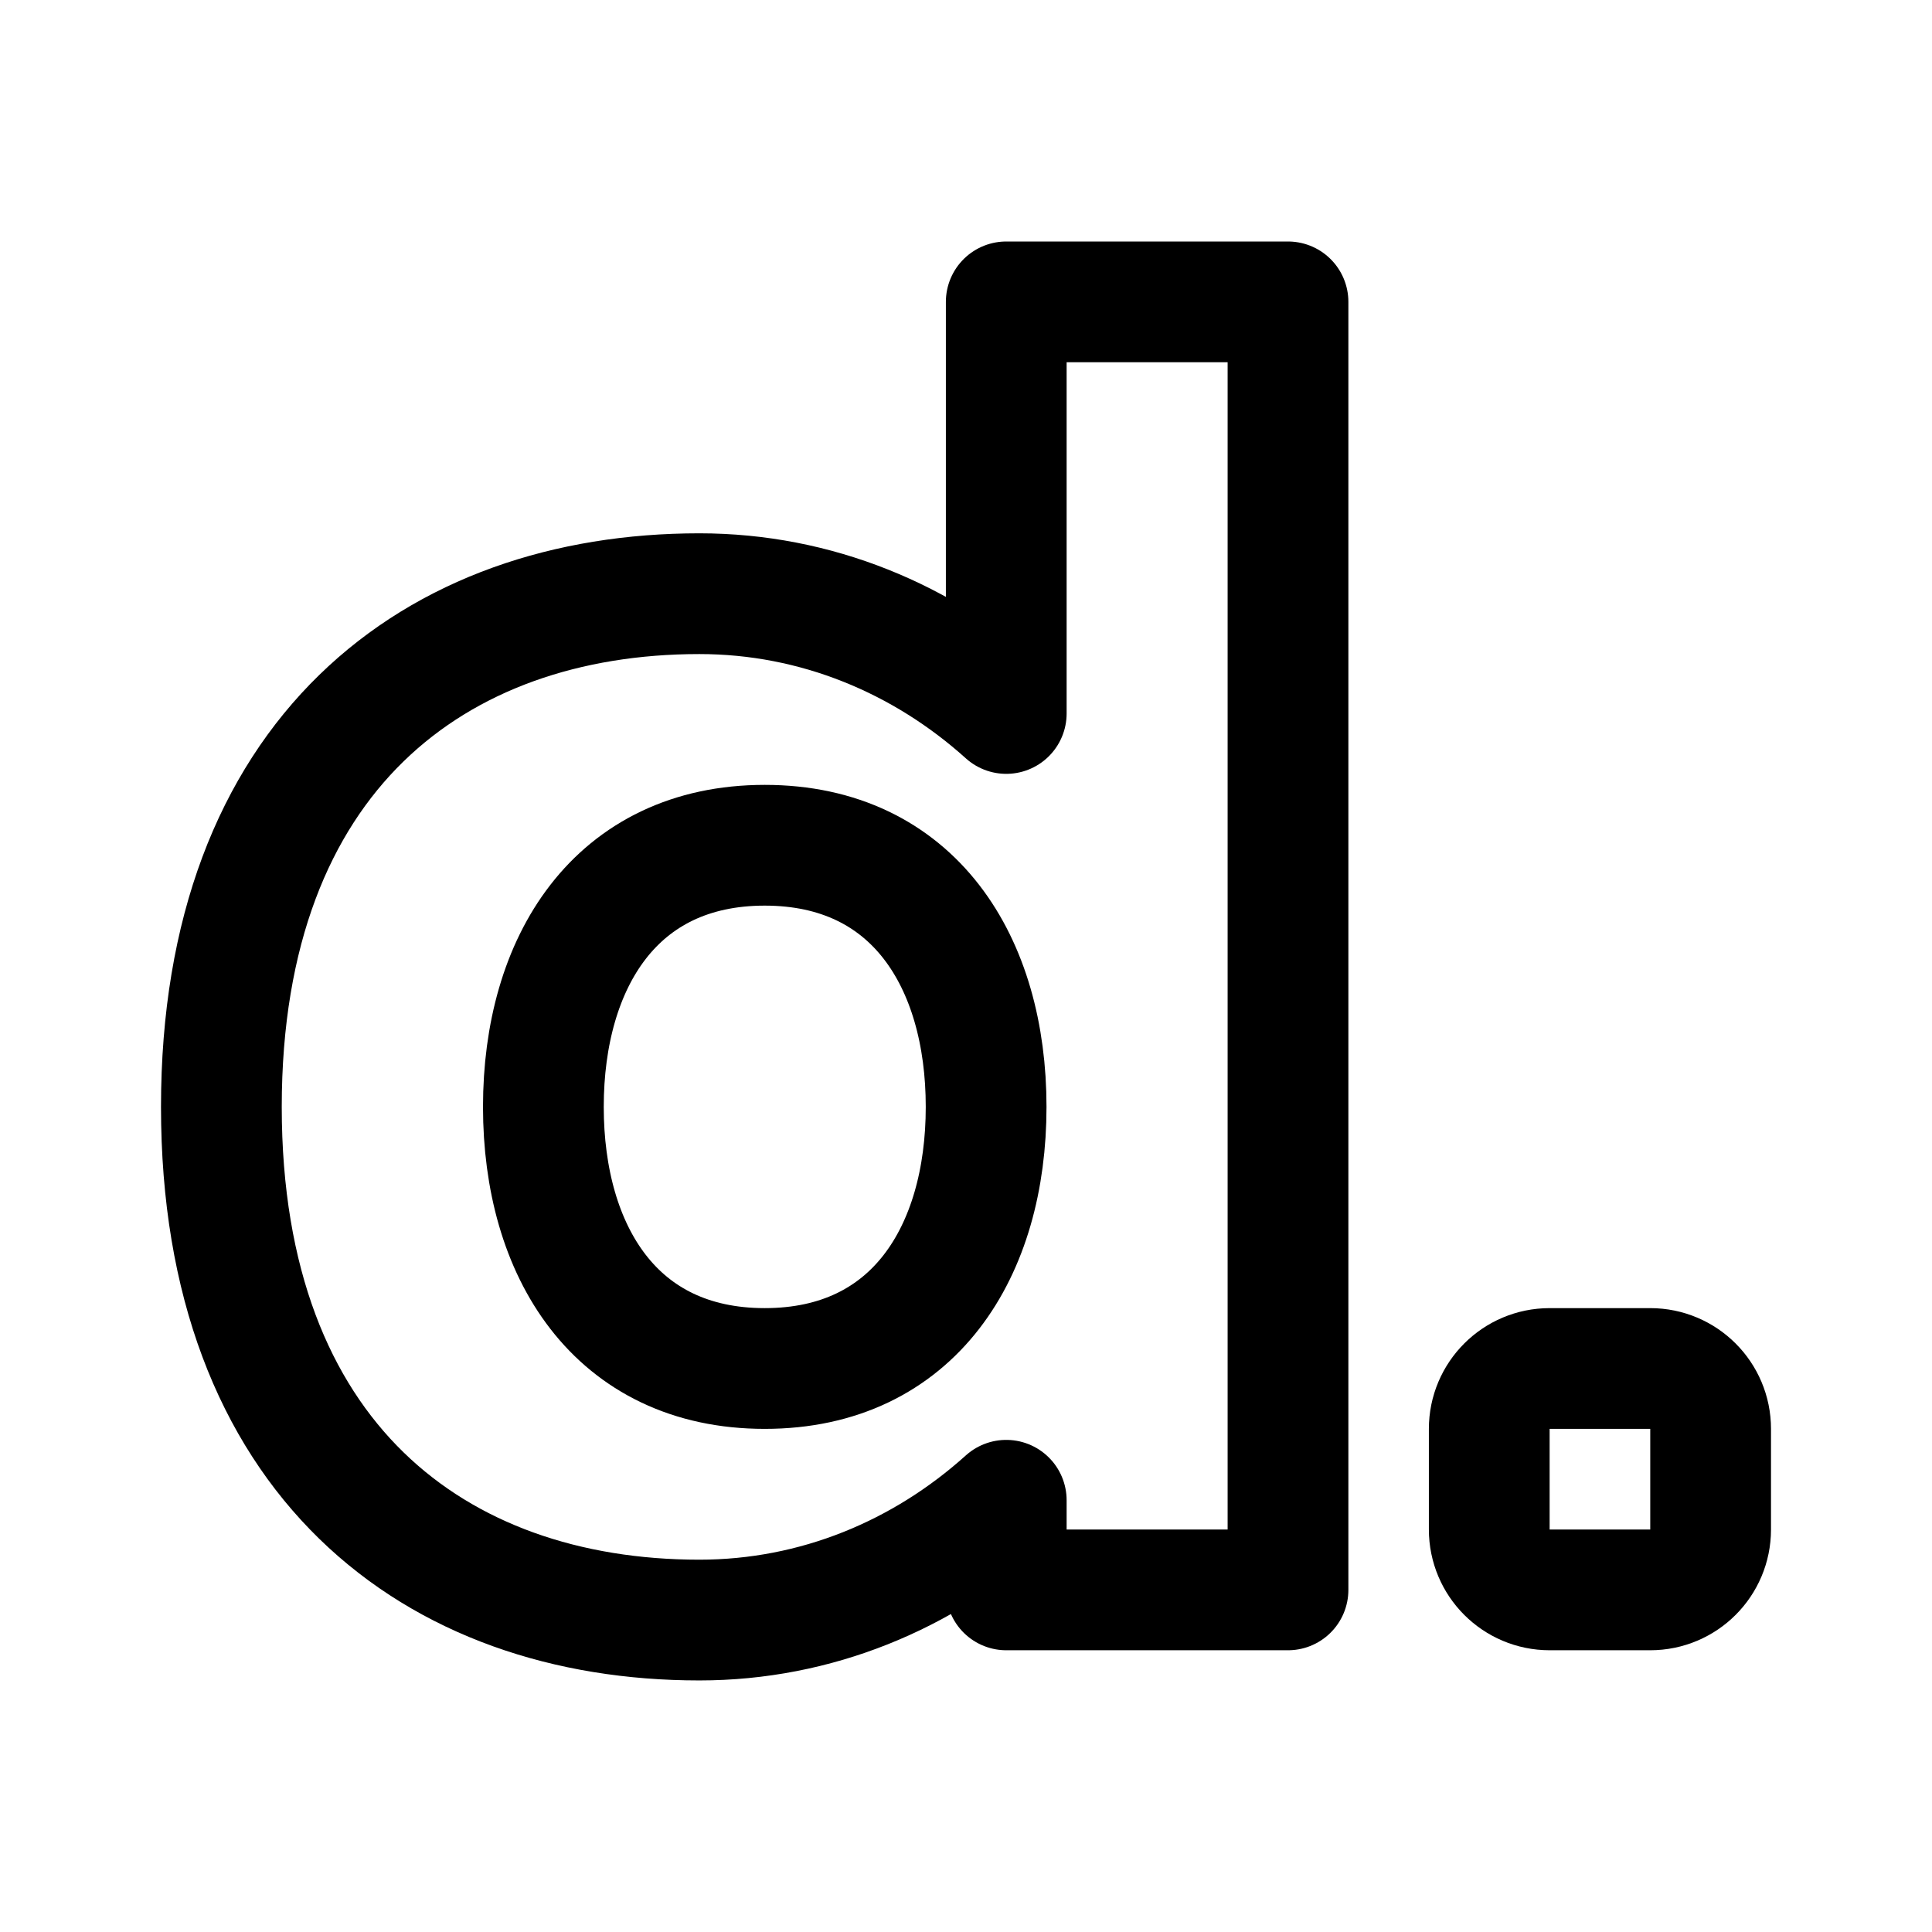
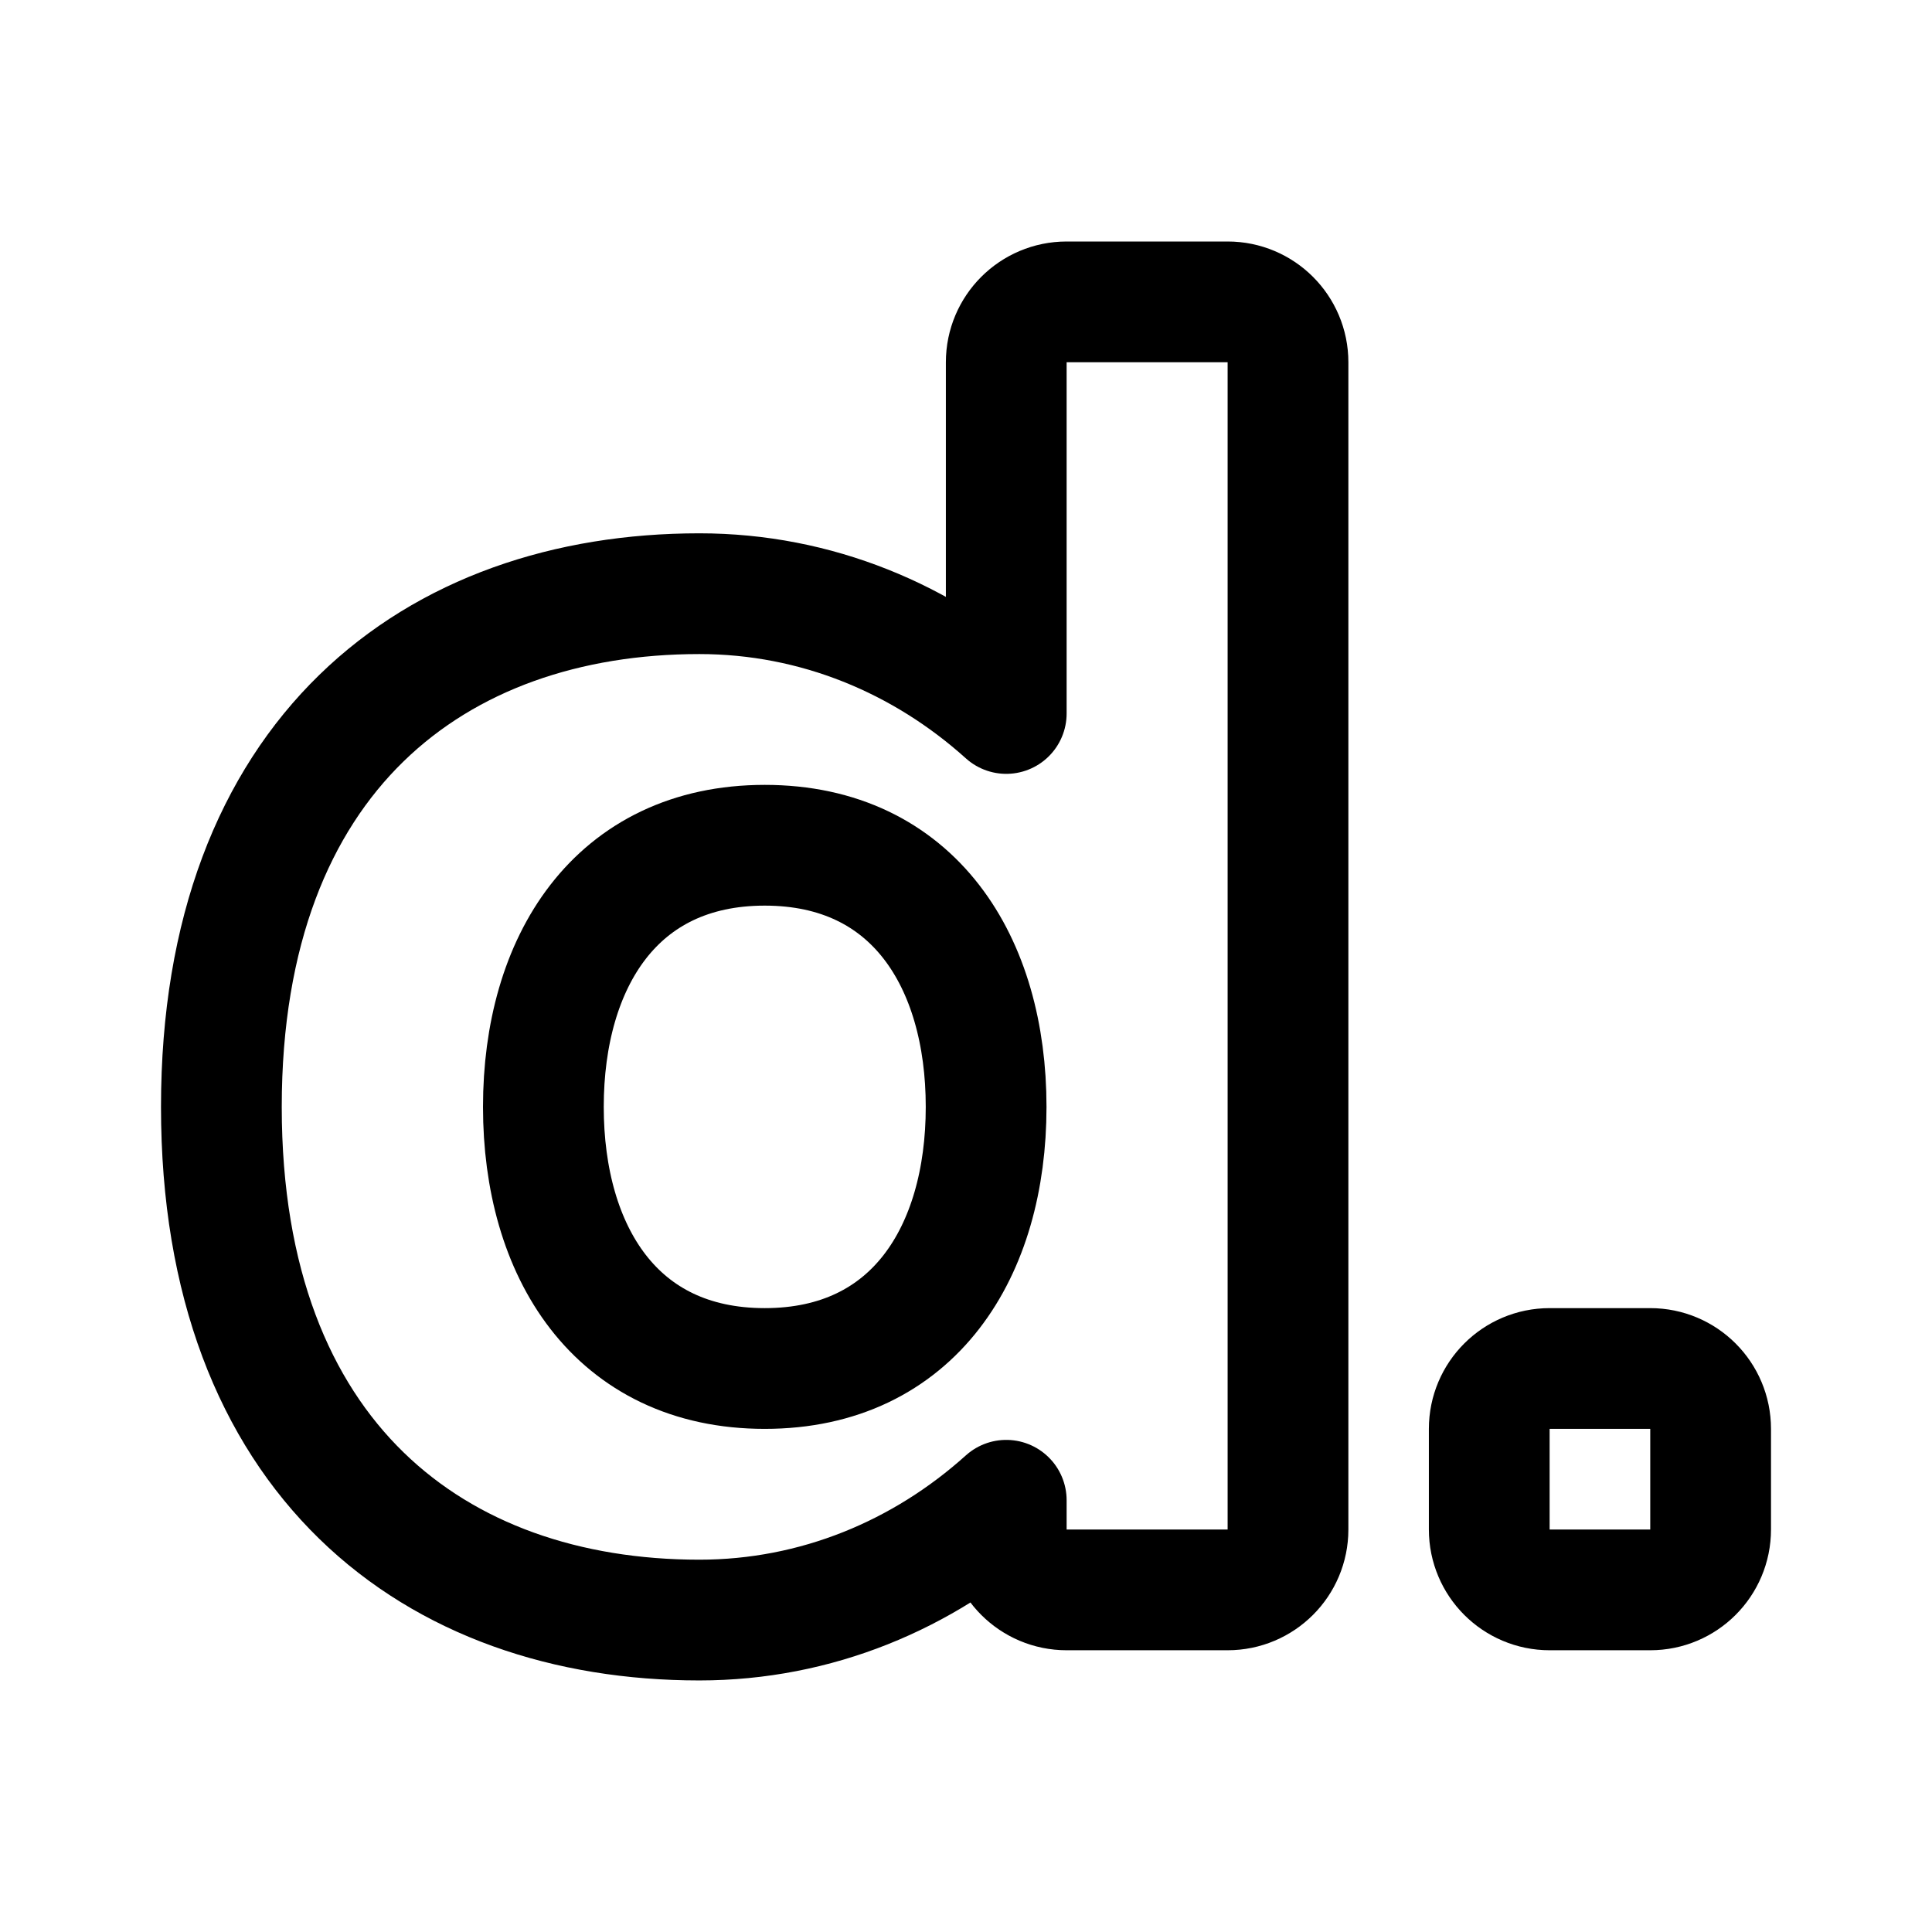
<svg xmlns="http://www.w3.org/2000/svg" width="192" height="192" fill="none">
-   <path d="M128 158h-28v-8.905C91.748 156.524 81.112 161 69.5 161 43.267 161 22 145 22 110s21.267-51 47.5-51c11.611 0 22.248 4.475 30.5 11.904V30h28v128Z" stroke="#000" stroke-width="12" stroke-linecap="round" stroke-linejoin="round" />
-   <path d="M98 110c0 14.359-7.163 26-22 26s-22-11.641-22-26c0-14.36 7.163-26 22-26s22 11.64 22 26Zm66 26h-10a6 6 0 0 0-6 6v10a6 6 0 0 0 6 6h10a6 6 0 0 0 6-6v-10a6 6 0 0 0-6-6Z" stroke="#000" stroke-width="12" stroke-linecap="round" stroke-linejoin="round" />
+   <path d="M100 149.095V152a6 6 0 0 0 6 6h16a6 6 0 0 0 6-6V36a6 6 0 0 0-6-6h-16a6 6 0 0 0-6 6v34.904C91.748 63.475 81.111 59 69.5 59 43.267 59 22 75 22 110s21.267 51 47.5 51c11.612 0 22.248-4.476 30.5-11.905Z" stroke-width="12" stroke-linecap="round" stroke-linejoin="round" stroke="#000" />
+   <path d="M98 110c0 14.359-7.163 26-22 26s-22-11.641-22-26c0-14.36 7.163-26 22-26s22 11.64 22 26Zm56 26h10a6 6 0 0 1 6 6v10a6 6 0 0 1-6 6h-10a6 6 0 0 1-6-6v-10a6 6 0 0 1 6-6Z" stroke-width="12" stroke-linecap="round" stroke-linejoin="round" stroke="#000" />
</svg>
